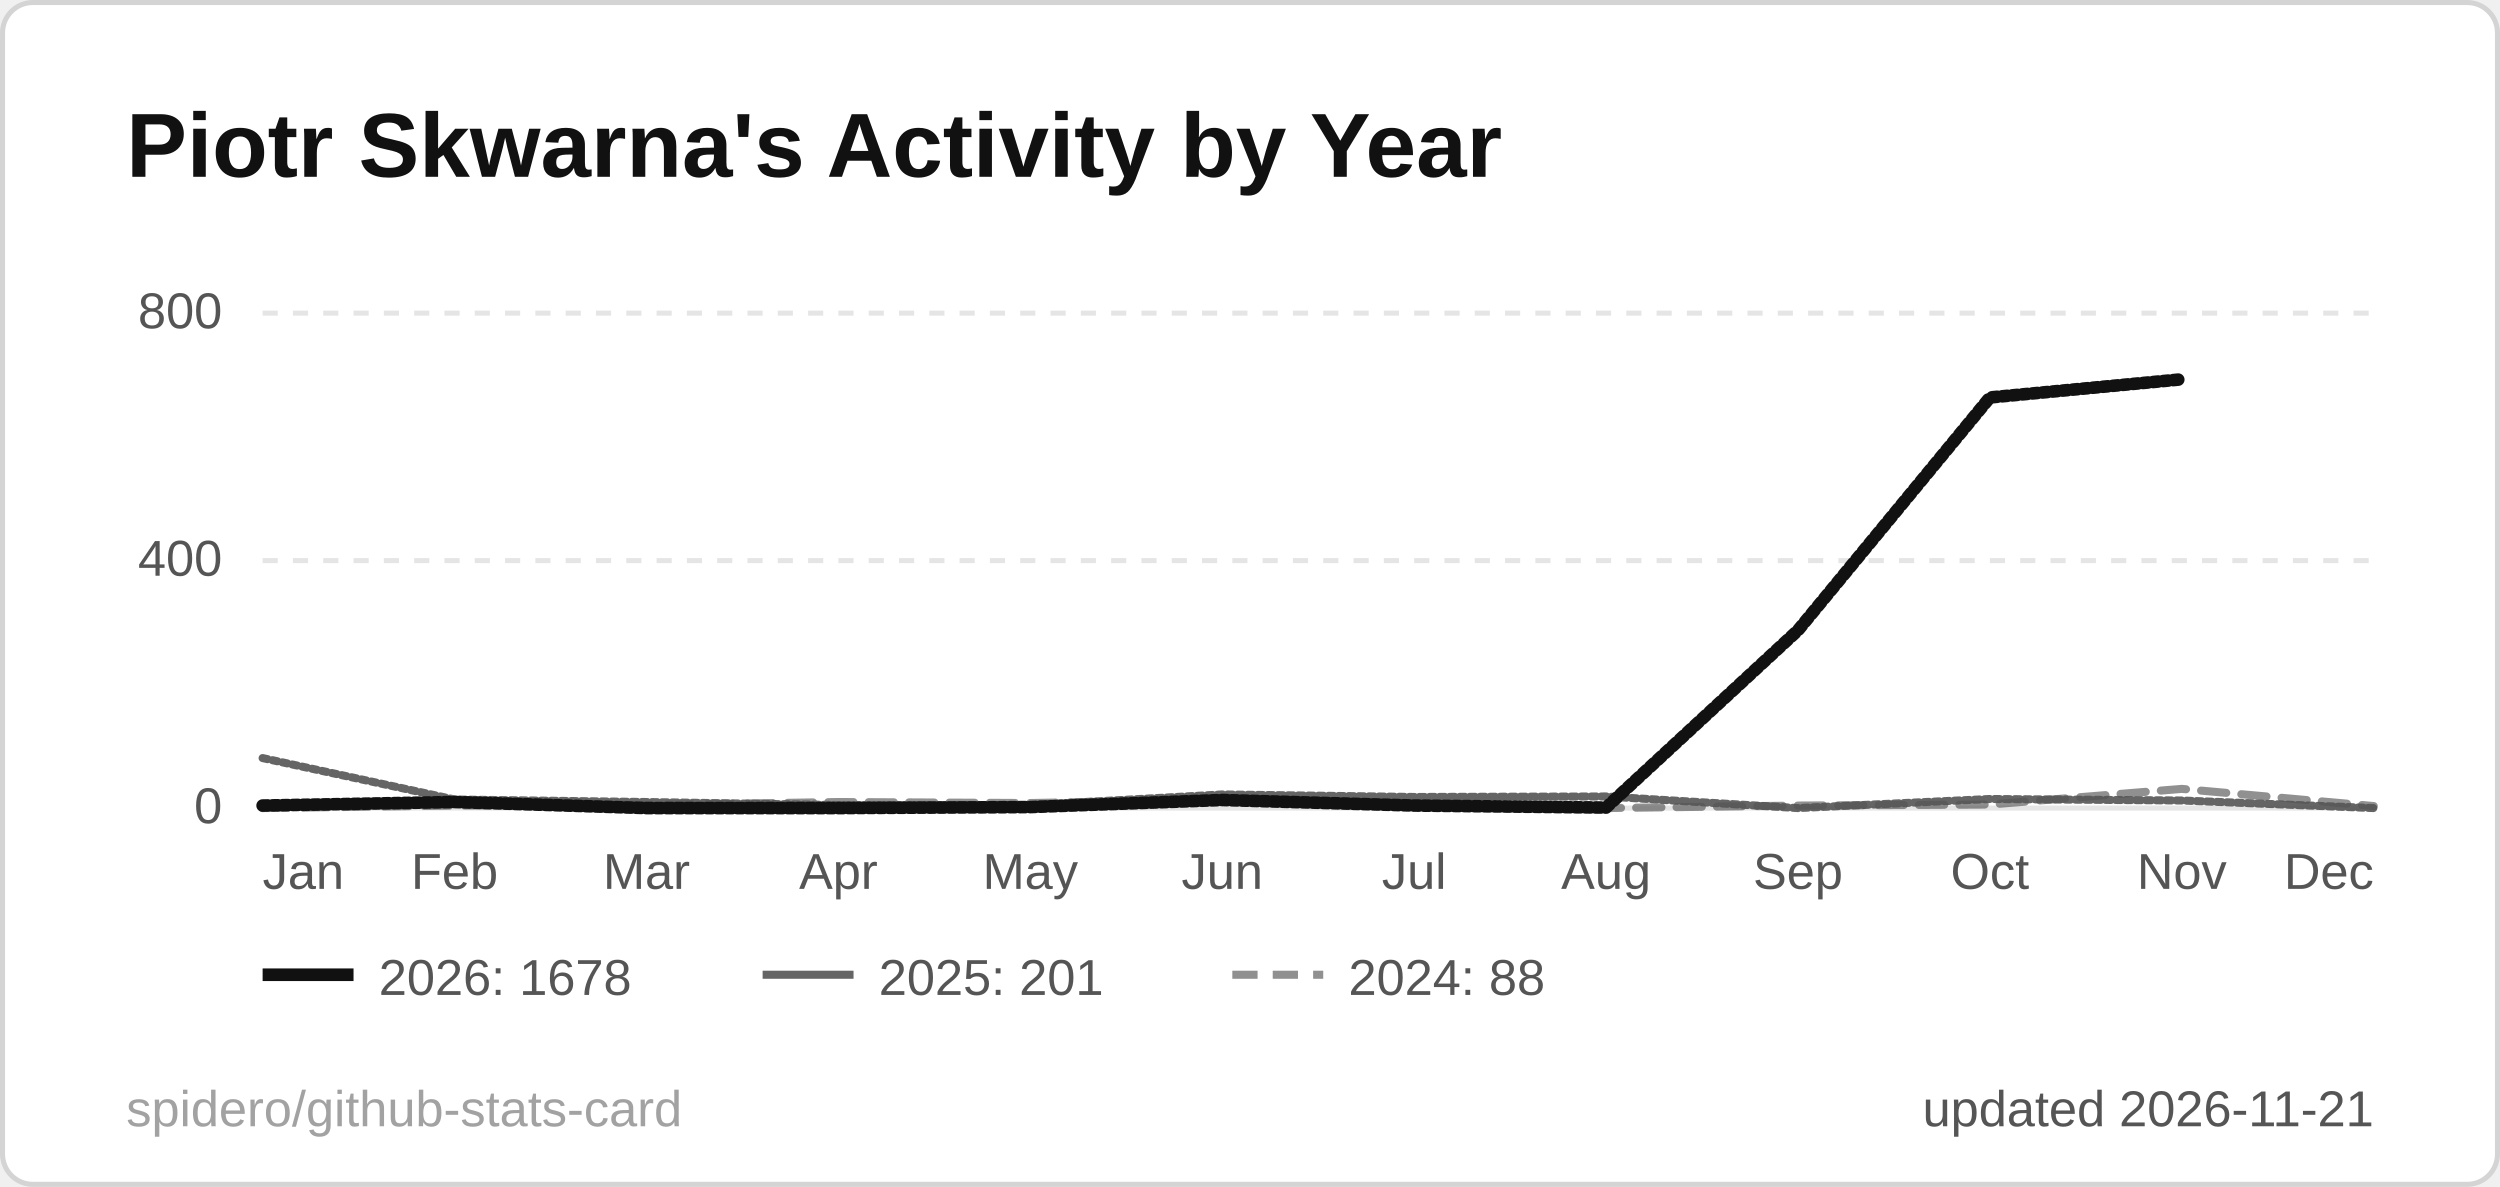
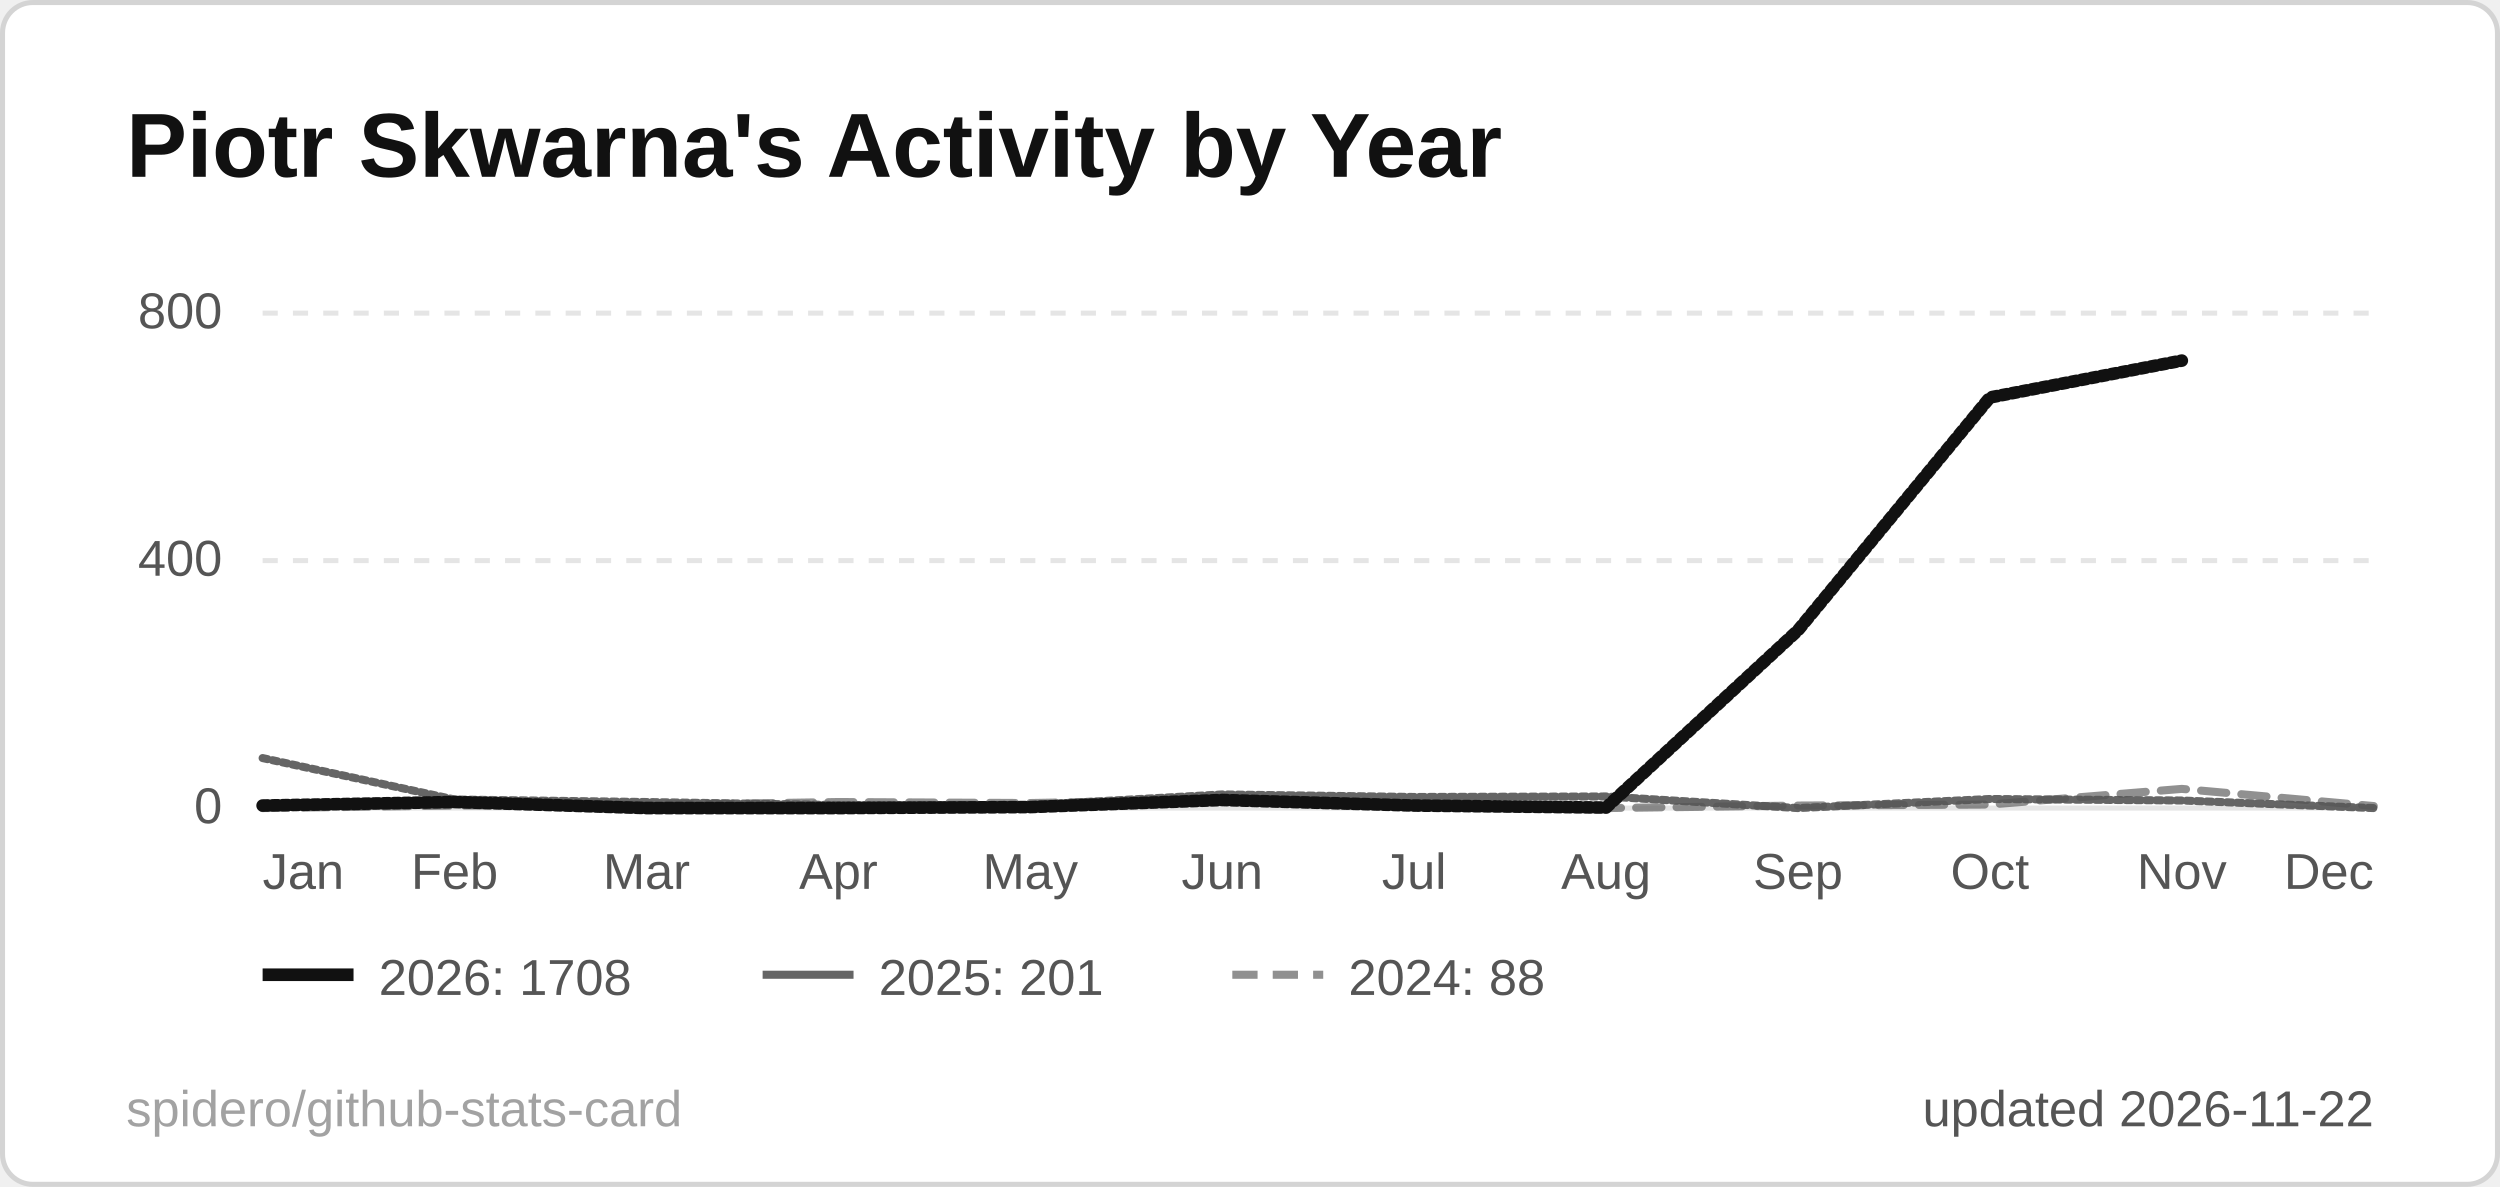
<svg xmlns="http://www.w3.org/2000/svg" width="495" height="235" viewBox="0 0 495 235" role="img" aria-label="Piotr Skwarna's Activity by Year">
  <style>
  .title { font: 600 18px 'Segoe UI', Ubuntu, 'Helvetica Neue', Arial, sans-serif; fill: #111111; }
  .label { font: 600 13px 'Segoe UI', Ubuntu, 'Helvetica Neue', Arial, sans-serif; fill: #555555; }
  .value { font: 700 13px 'Segoe UI', Ubuntu, 'Helvetica Neue', Arial, sans-serif; fill: #111111; }
  .big { font: 700 22px 'Segoe UI', Ubuntu, 'Helvetica Neue', Arial, sans-serif; fill: #111111; }
  .small { font: 400 10px 'Segoe UI', Ubuntu, 'Helvetica Neue', Arial, sans-serif; fill: #555555; }
  .credit { opacity: .55; }
  /* Visible by default; the animation only fades in from 0 (no-animation renderers show the final state) */
  .fade { animation: fade .5s ease-in-out backwards; }
  @keyframes fade { from { opacity: 0; } }
  @media (prefers-reduced-motion: reduce) { * { animation: none !important; } }
  .draw { stroke-dasharray: 1; stroke-dashoffset: 0; animation: draw 1.4s ease-out backwards; }
  @keyframes draw { from { stroke-dashoffset: 1; } }
</style>
  <rect x="0.5" y="0.5" width="494" height="234" rx="6" fill="#ffffff" stroke="#d4d4d4" />
  <text x="25" y="35" class="title">Piotr Skwarna's Activity by Year</text>
  <line x1="52" y1="160.0" x2="470" y2="160.0" stroke="#e5e5e5" stroke-width="1" />
  <text x="44" y="163.0" text-anchor="end" class="small">0</text>
  <line x1="52" y1="111.0" x2="470" y2="111.0" stroke="#e5e5e5" stroke-width="1" stroke-dasharray="3 3" />
  <text x="44" y="114.0" text-anchor="end" class="small">400</text>
  <line x1="52" y1="62.0" x2="470" y2="62.0" stroke="#e5e5e5" stroke-width="1" stroke-dasharray="3 3" />
  <text x="44" y="65.0" text-anchor="end" class="small">800</text>
  <text x="52.0" y="176" text-anchor="start" class="small">Jan</text>
  <text x="90.0" y="176" text-anchor="middle" class="small">Feb</text>
  <text x="128.0" y="176" text-anchor="middle" class="small">Mar</text>
  <text x="166.0" y="176" text-anchor="middle" class="small">Apr</text>
  <text x="204.0" y="176" text-anchor="middle" class="small">May</text>
  <text x="242.0" y="176" text-anchor="middle" class="small">Jun</text>
  <text x="280.0" y="176" text-anchor="middle" class="small">Jul</text>
  <text x="318.0" y="176" text-anchor="middle" class="small">Aug</text>
  <text x="356.0" y="176" text-anchor="middle" class="small">Sep</text>
  <text x="394.0" y="176" text-anchor="middle" class="small">Oct</text>
  <text x="432.0" y="176" text-anchor="middle" class="small">Nov</text>
  <text x="470.0" y="176" text-anchor="end" class="small">Dec</text>
  <path d="M52.0,160.0 L90.0,159.5 L128.0,159.4 L166.0,158.8 L204.0,159.0 L242.0,158.3 L280.0,159.6 L318.0,160.0 L356.0,159.5 L394.0,159.3 L432.0,156.2 L470.0,159.6" fill="none" stroke="#555555" stroke-opacity="0.65" stroke-width="1.6" stroke-dasharray="5 3" stroke-linejoin="round" stroke-linecap="round" class="fade" style="animation-delay:200ms" />
  <path d="M52.0,150.1 L90.0,158.3 L128.0,158.8 L166.0,159.4 L204.0,159.4 L242.0,157.3 L280.0,157.8 L318.0,157.7 L356.0,160.0 L394.0,158.2 L432.0,158.5 L470.0,160.0" fill="none" stroke="#555555" stroke-opacity="0.9" stroke-width="1.6" stroke-linejoin="round" stroke-linecap="round" pathLength="1" class="draw" style="animation-delay:350ms" />
-   <path d="M52.0,159.5 L90.0,158.8 L128.0,160.0 L166.0,160.0 L204.0,159.8 L242.0,158.4 L280.0,159.5 L318.0,159.9 L356.0,124.8 L394.0,78.7 L432.0,75.1" fill="none" stroke="#111111" stroke-opacity="1" stroke-width="2.5" stroke-linejoin="round" stroke-linecap="round" pathLength="1" class="draw" style="animation-delay:500ms" />
+   <path d="M52.0,159.5 L90.0,158.8 L128.0,160.0 L166.0,160.0 L204.0,159.8 L242.0,158.4 L280.0,159.5 L318.0,159.9 L356.0,124.8 L394.0,78.7 L432.0,71.4" fill="none" stroke="#111111" stroke-opacity="1" stroke-width="2.5" stroke-linejoin="round" stroke-linecap="round" pathLength="1" class="draw" style="animation-delay:500ms" />
  <g class="fade" style="animation-delay:500ms">
    <line x1="52" y1="193" x2="70" y2="193" stroke="#111111" stroke-opacity="1" stroke-width="2.5" />
-     <text x="75" y="197" class="small">2026: 1678</text>
+     <text x="75" y="197" class="small">2026: 1708</text>
  </g>
  <g class="fade" style="animation-delay:500ms">
    <line x1="151" y1="193" x2="169" y2="193" stroke="#555555" stroke-opacity="0.9" stroke-width="1.6" />
    <text x="174" y="197" class="small">2025: 201</text>
  </g>
  <g class="fade" style="animation-delay:500ms">
    <line x1="244" y1="193" x2="262" y2="193" stroke="#555555" stroke-opacity="0.65" stroke-width="1.6" stroke-dasharray="5 3" />
    <text x="267" y="197" class="small">2024: 88</text>
  </g>
-   <text x="470" y="223" text-anchor="end" class="small">updated 2026-11-21</text>
+   <text x="470" y="223" text-anchor="end" class="small">updated 2026-11-22</text>
  <a href="https://github.com/spidero/github-stats-card" target="_blank">
    <text x="25" y="223" class="small credit">spidero/github-stats-card</text>
  </a>
</svg>
